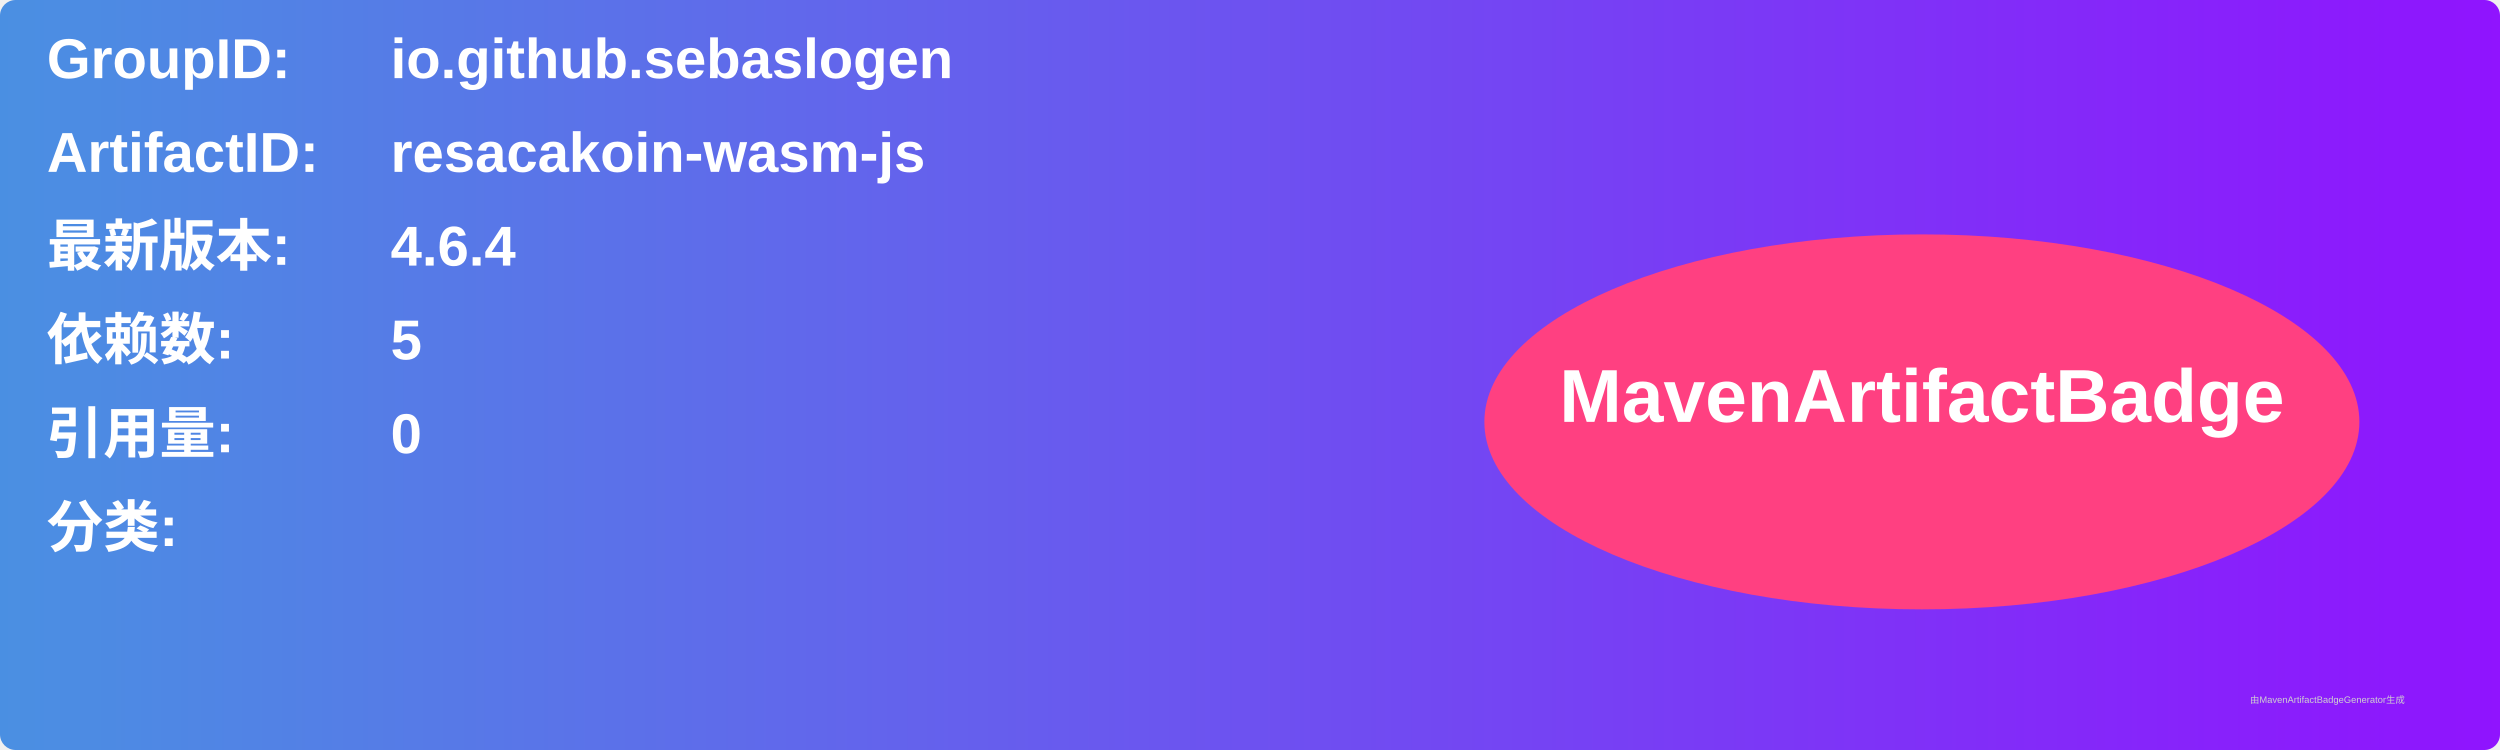
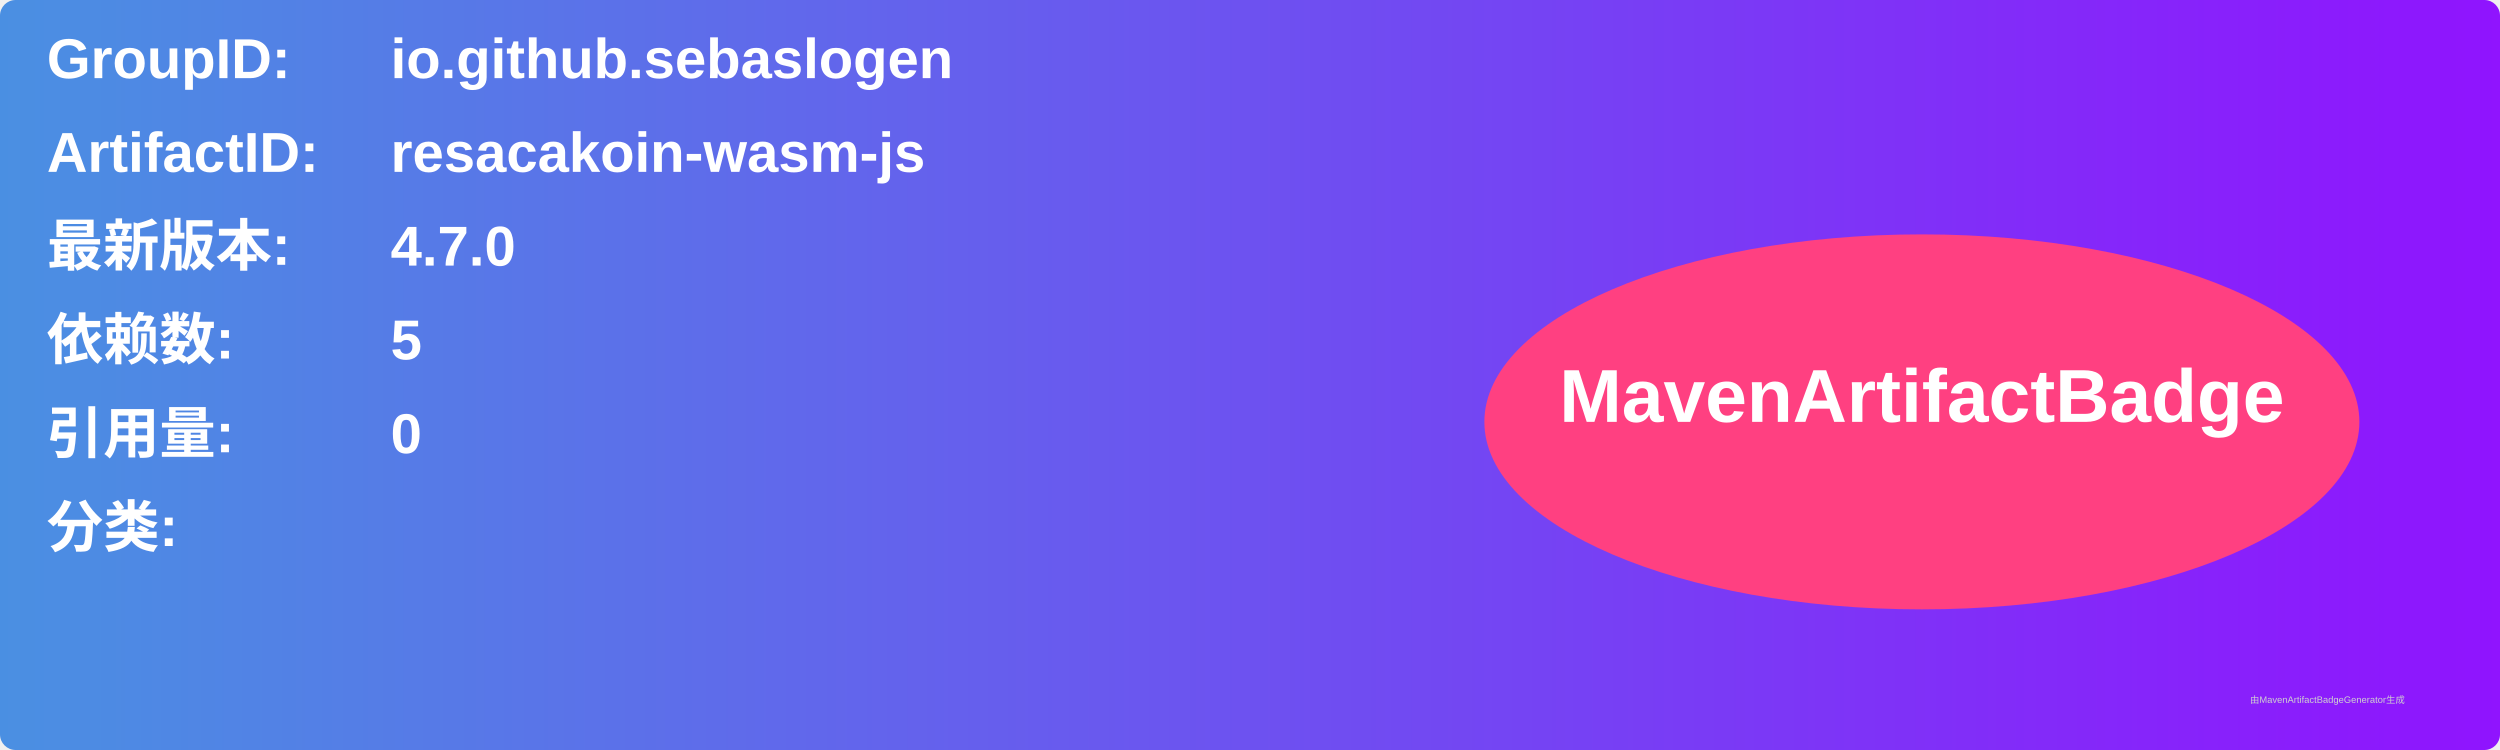
<svg xmlns="http://www.w3.org/2000/svg" width="800" height="240" viewBox="0 0 800 240">
  <linearGradient id="grad" x1="0%" y1="0%" x2="100%" y2="0%">
    <stop offset="0%" stop-color="#4a90e2" />
    <stop offset="100%" stop-color="#9013fe" />
  </linearGradient>
  <rect width="100%" height="100%" rx="5" ry="5" fill="url(#grad)" />
  <g transform="translate(15, 15)">
    <text x="0" y="10" font-family="Arial" font-size="18" fill="white" font-weight="bold" width="260">GroupID:</text>
    <text x="110" y="10" font-family="Arial" font-size="18" fill="white" font-weight="bold" width="460">io.github.sebaslogen</text>
    <text x="0" y="40" font-family="Arial" font-size="18" fill="white" font-weight="bold" width="260">ArtifactID:</text>
    <text x="110" y="40" font-family="Arial" font-size="18" fill="white" font-weight="bold" width="460">resacakoin-wasm-js</text>
    <text x="0" y="70" font-family="Arial" font-size="18" fill="white" font-weight="bold">最新版本:</text>
    <text x="110" y="70" font-family="Arial" font-size="18" fill="white" font-weight="bold">
-       <tspan font-weight="bold">4.6.4</tspan>
+       <tspan font-weight="bold">4.7.0</tspan>
    </text>
    <text x="0" y="100" font-family="Arial" font-size="18" fill="white" font-weight="bold">依赖数: </text>
    <text x="110" y="100" font-family="Arial" font-size="18" fill="white">
      <tspan font-weight="bold">5</tspan>
    </text>
    <text x="0" y="130" font-family="Arial" font-size="18" fill="white" font-weight="bold">引用量: </text>
    <text x="110" y="130" font-family="Arial" font-size="18" fill="white">
      <tspan font-weight="bold">0</tspan>
    </text>
    <text x="0" y="160" font-family="Arial" font-size="18" fill="white" font-weight="bold">分类:</text>
    <text x="10" y="190" font-family="Arial" font-size="10" fill="white">
      <tspan font-weight="bold" />
    </text>
    <ellipse cx="600" cy="120" rx="140" ry="60" fill="#ff4081" />
    <text x="600" y="120" text-anchor="middle" font-family="Arial" font-size="24" fill="white" font-weight="bold">MavenArtifactBadge</text>
  </g>
  <text x="720" y="225" font-family="Arial" font-size="3" fill="#d0d0d0">由MavenArtifactBadgeGenerator生成</text>
</svg>
